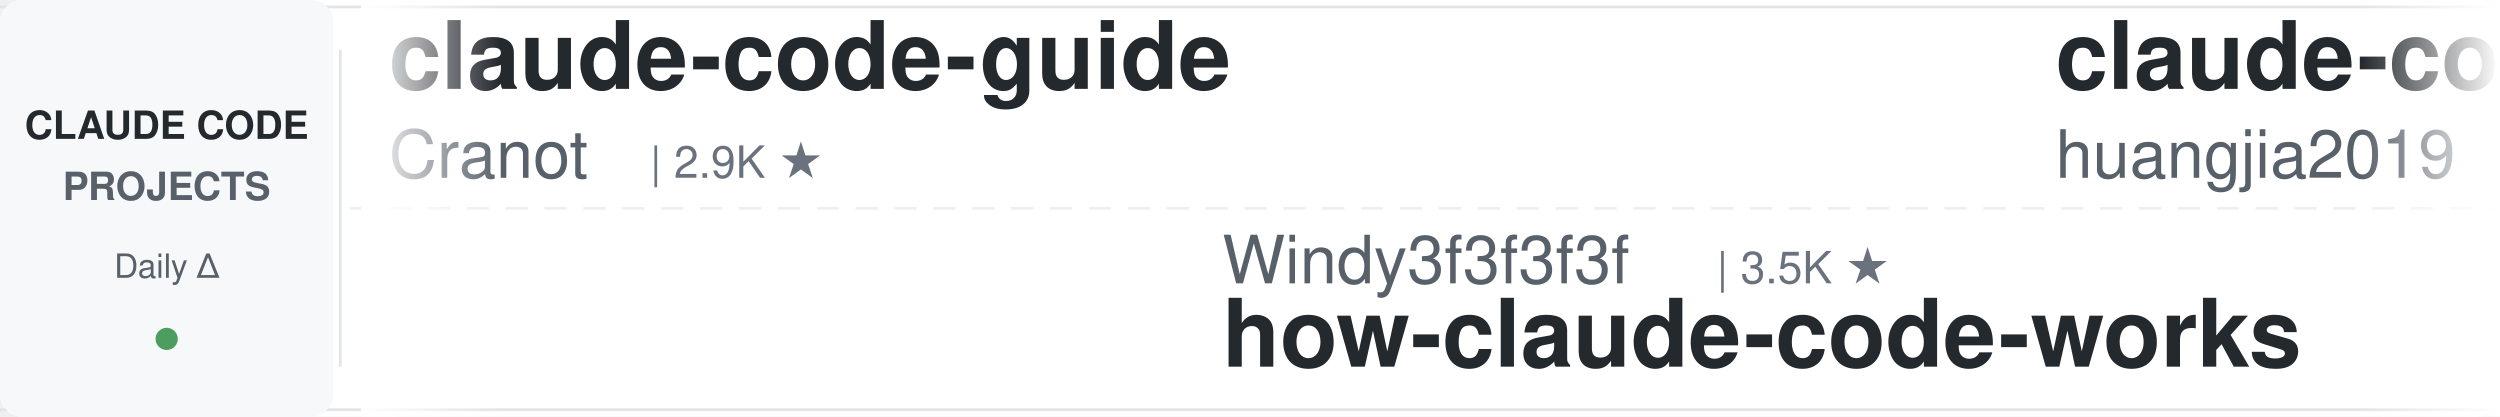
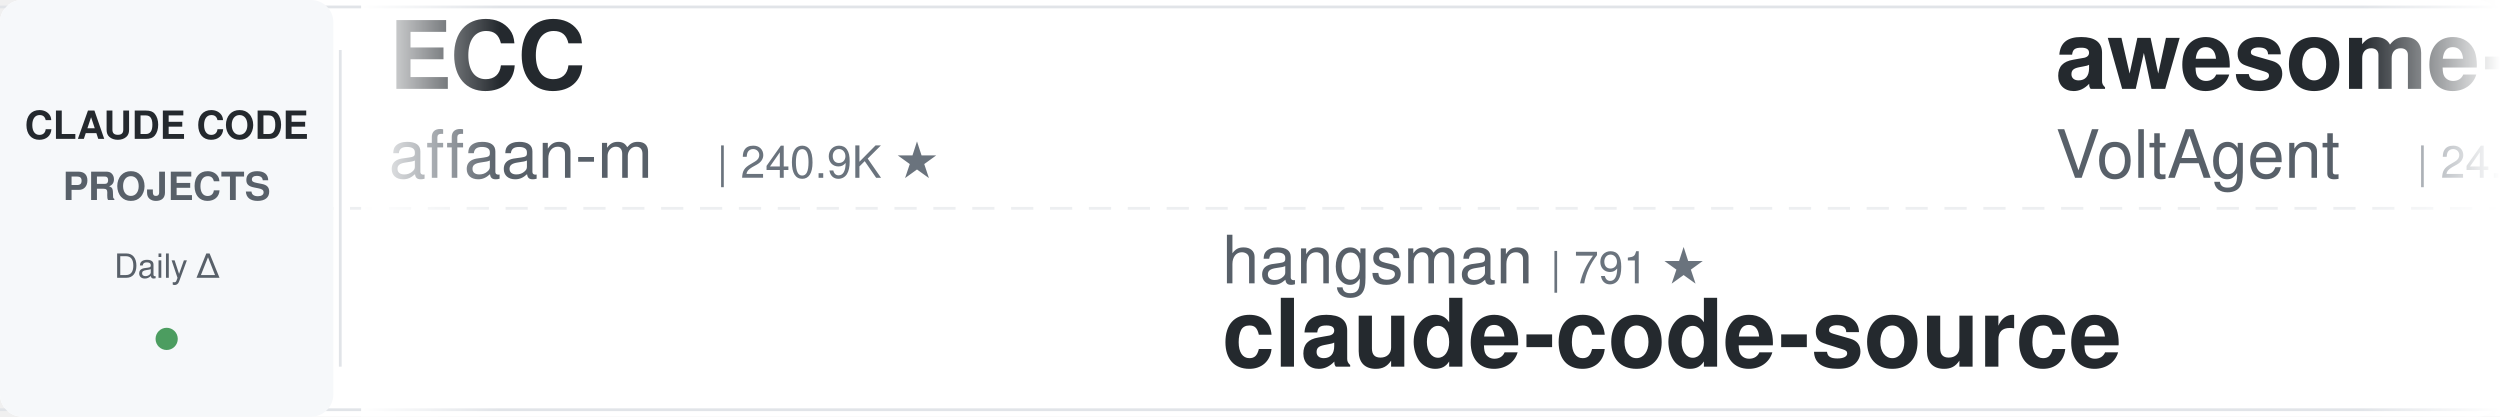
<svg xmlns="http://www.w3.org/2000/svg" width="900" height="150">
  <defs>
    <linearGradient id="leftFade" x1="0%" y1="0%" x2="100%" y2="0%">
      <stop offset="0%" style="stop-color:#ffffff;stop-opacity:1" />
      <stop offset="100%" style="stop-color:#ffffff;stop-opacity:0" />
    </linearGradient>
    <linearGradient id="rightFade" x1="0%" y1="0%" x2="100%" y2="0%">
      <stop offset="0%" style="stop-color:#ffffff;stop-opacity:0" />
      <stop offset="100%" style="stop-color:#ffffff;stop-opacity:1" />
    </linearGradient>
  </defs>
  <rect width="900" height="150" fill="#ffffff" rx="8" />
  <rect x="0" y="2" width="900" height="1" fill="#e1e4e8" />
  <rect x="0" y="147" width="900" height="1" fill="#e1e4e8" />
  <line x1="0" y1="75" x2="900" y2="75" stroke="#e1e4e8" stroke-width="1" stroke-dasharray="8 6" opacity="0.6" />
  <rect x="0" y="0" width="120" height="150" fill="#f6f8fa" rx="8" />
  <text x="60" y="50" font-family="-apple-system, BlinkMacSystemFont, 'Segoe UI', Helvetica, Arial, sans-serif" font-size="14" font-weight="600" fill="#24292e" text-anchor="middle">CLAUDE CODE</text>
  <text x="60" y="72" font-family="-apple-system, BlinkMacSystemFont, 'Segoe UI', Helvetica, Arial, sans-serif" font-size="14" font-weight="600" fill="#586069" text-anchor="middle">PROJECTS</text>
  <text x="60" y="100" font-family="-apple-system, BlinkMacSystemFont, 'Segoe UI', Helvetica, Arial, sans-serif" font-size="12" font-weight="500" fill="#586069" text-anchor="middle">Daily Δ</text>
  <circle cx="60" cy="122" r="4" fill="#22863a" opacity="0.8" />
  <rect x="122" y="18" width="1" height="114" fill="#e1e4e8" />
  <clipPath id="tickerClip">
    <rect x="130" y="0" width="770" height="150" />
  </clipPath>
  <g clip-path="url(#tickerClip)">
    <g id="tickerItems">
      <animateTransform attributeName="transform" attributeType="XML" type="translate" from="0 0" to="-3000 0" dur="54s" repeatCount="indefinite" />
      <g transform="translate(0, 0)">
-         <text x="140" y="32" font-family="-apple-system, BlinkMacSystemFont, 'Segoe UI', Helvetica, Arial, sans-serif" font-size="34" font-weight="600" fill="#24292e">claude-code-guide</text>
-         <text x="140" y="64" font-family="-apple-system, BlinkMacSystemFont, 'Segoe UI', Helvetica, Arial, sans-serif" font-size="24" font-weight="400" fill="#586069">Cranot</text>
-         <text x="234" y="64" font-family="-apple-system, BlinkMacSystemFont, 'Segoe UI', Helvetica, Arial, sans-serif" font-size="16" font-weight="500" fill="#6a737d">| 2.9K ★</text>
+         <text x="140" y="32" font-family="-apple-system, BlinkMacSystemFont, 'Segoe UI', Helvetica, Arial, sans-serif" font-size="34" font-weight="600" fill="#24292e">ECC</text>
+         <text x="140" y="64" font-family="-apple-system, BlinkMacSystemFont, 'Segoe UI', Helvetica, Arial, sans-serif" font-size="24" font-weight="400" fill="#586069">affaan-m</text>
+         <text x="258" y="64" font-family="-apple-system, BlinkMacSystemFont, 'Segoe UI', Helvetica, Arial, sans-serif" font-size="16" font-weight="500" fill="#6a737d">| 240.9K ★</text>
      </g>
      <g transform="translate(300, 0)">
-         <text x="140" y="102" font-family="-apple-system, BlinkMacSystemFont, 'Segoe UI', Helvetica, Arial, sans-serif" font-size="24" font-weight="400" fill="#586069">Windy3f3f3f3f</text>
-         <text x="318" y="102" font-family="-apple-system, BlinkMacSystemFont, 'Segoe UI', Helvetica, Arial, sans-serif" font-size="16" font-weight="500" fill="#6a737d">| 3.5K ★</text>
-         <text x="140" y="132" font-family="-apple-system, BlinkMacSystemFont, 'Segoe UI', Helvetica, Arial, sans-serif" font-size="34" font-weight="600" fill="#24292e">how-claude-code-works</text>
+         <text x="140" y="102" font-family="-apple-system, BlinkMacSystemFont, 'Segoe UI', Helvetica, Arial, sans-serif" font-size="24" font-weight="400" fill="#586069">hangsman</text>
+         <text x="258" y="102" font-family="-apple-system, BlinkMacSystemFont, 'Segoe UI', Helvetica, Arial, sans-serif" font-size="16" font-weight="500" fill="#6a737d">| 791 ★</text>
+         <text x="140" y="132" font-family="-apple-system, BlinkMacSystemFont, 'Segoe UI', Helvetica, Arial, sans-serif" font-size="34" font-weight="600" fill="#24292e">claude-code-source</text>
      </g>
      <g transform="translate(600, 0)">
-         <text x="140" y="32" font-family="-apple-system, BlinkMacSystemFont, 'Segoe UI', Helvetica, Arial, sans-serif" font-size="34" font-weight="600" fill="#24292e">claude-code-engineering</text>
-         <text x="140" y="64" font-family="-apple-system, BlinkMacSystemFont, 'Segoe UI', Helvetica, Arial, sans-serif" font-size="24" font-weight="400" fill="#586069">huangjia2019</text>
-         <text x="306" y="64" font-family="-apple-system, BlinkMacSystemFont, 'Segoe UI', Helvetica, Arial, sans-serif" font-size="16" font-weight="500" fill="#6a737d">| 1.1K ★</text>
+         <text x="140" y="32" font-family="-apple-system, BlinkMacSystemFont, 'Segoe UI', Helvetica, Arial, sans-serif" font-size="34" font-weight="600" fill="#24292e">awesome-claude-code-suba...</text>
+         <text x="140" y="64" font-family="-apple-system, BlinkMacSystemFont, 'Segoe UI', Helvetica, Arial, sans-serif" font-size="24" font-weight="400" fill="#586069">VoltAgent</text>
+         <text x="270" y="64" font-family="-apple-system, BlinkMacSystemFont, 'Segoe UI', Helvetica, Arial, sans-serif" font-size="16" font-weight="500" fill="#6a737d">| 24.4K ★</text>
      </g>
      <g transform="translate(900, 0)">
-         <text x="140" y="102" font-family="-apple-system, BlinkMacSystemFont, 'Segoe UI', Helvetica, Arial, sans-serif" font-size="24" font-weight="400" fill="#586069">digitalsamba</text>
-         <text x="306" y="102" font-family="-apple-system, BlinkMacSystemFont, 'Segoe UI', Helvetica, Arial, sans-serif" font-size="16" font-weight="500" fill="#6a737d">| 2.0K ★</text>
-         <text x="140" y="132" font-family="-apple-system, BlinkMacSystemFont, 'Segoe UI', Helvetica, Arial, sans-serif" font-size="34" font-weight="600" fill="#24292e">claude-code-video-toolki...</text>
+         <text x="140" y="102" font-family="-apple-system, BlinkMacSystemFont, 'Segoe UI', Helvetica, Arial, sans-serif" font-size="24" font-weight="400" fill="#586069">Piebald-AI</text>
+         <text x="282" y="102" font-family="-apple-system, BlinkMacSystemFont, 'Segoe UI', Helvetica, Arial, sans-serif" font-size="16" font-weight="500" fill="#6a737d">| 12.4K ★</text>
+         <text x="140" y="132" font-family="-apple-system, BlinkMacSystemFont, 'Segoe UI', Helvetica, Arial, sans-serif" font-size="34" font-weight="600" fill="#24292e">claude-code-system-promp...</text>
      </g>
      <g transform="translate(1200, 0)">
-         <text x="140" y="32" font-family="-apple-system, BlinkMacSystemFont, 'Segoe UI', Helvetica, Arial, sans-serif" font-size="34" font-weight="600" fill="#24292e">claude-code-settings</text>
-         <text x="140" y="64" font-family="-apple-system, BlinkMacSystemFont, 'Segoe UI', Helvetica, Arial, sans-serif" font-size="24" font-weight="400" fill="#586069">feiskyer</text>
-         <text x="258" y="64" font-family="-apple-system, BlinkMacSystemFont, 'Segoe UI', Helvetica, Arial, sans-serif" font-size="16" font-weight="500" fill="#6a737d">| 1.6K ★</text>
+         <text x="140" y="32" font-family="-apple-system, BlinkMacSystemFont, 'Segoe UI', Helvetica, Arial, sans-serif" font-size="34" font-weight="600" fill="#24292e">claude-code-cli</text>
+         <text x="140" y="64" font-family="-apple-system, BlinkMacSystemFont, 'Segoe UI', Helvetica, Arial, sans-serif" font-size="24" font-weight="400" fill="#586069">huangserva</text>
+         <text x="282" y="64" font-family="-apple-system, BlinkMacSystemFont, 'Segoe UI', Helvetica, Arial, sans-serif" font-size="16" font-weight="500" fill="#6a737d">| 621 ★</text>
      </g>
      <g transform="translate(1500, 0)">
-         <text x="140" y="102" font-family="-apple-system, BlinkMacSystemFont, 'Segoe UI', Helvetica, Arial, sans-serif" font-size="24" font-weight="400" fill="#586069">anthropics</text>
-         <text x="282" y="102" font-family="-apple-system, BlinkMacSystemFont, 'Segoe UI', Helvetica, Arial, sans-serif" font-size="16" font-weight="500" fill="#6a737d">| 170.2K ★</text>
-         <text x="140" y="132" font-family="-apple-system, BlinkMacSystemFont, 'Segoe UI', Helvetica, Arial, sans-serif" font-size="34" font-weight="600" fill="#24292e">skills</text>
+         <text x="140" y="102" font-family="-apple-system, BlinkMacSystemFont, 'Segoe UI', Helvetica, Arial, sans-serif" font-size="24" font-weight="400" fill="#586069">shanraisshan</text>
+         <text x="306" y="102" font-family="-apple-system, BlinkMacSystemFont, 'Segoe UI', Helvetica, Arial, sans-serif" font-size="16" font-weight="500" fill="#6a737d">| 64.7K ★</text>
+         <text x="140" y="132" font-family="-apple-system, BlinkMacSystemFont, 'Segoe UI', Helvetica, Arial, sans-serif" font-size="34" font-weight="600" fill="#24292e">claude-code-best-practic...</text>
      </g>
      <g transform="translate(1800, 0)">
-         <text x="140" y="32" font-family="-apple-system, BlinkMacSystemFont, 'Segoe UI', Helvetica, Arial, sans-serif" font-size="34" font-weight="600" fill="#24292e">claude-coder</text>
-         <text x="140" y="64" font-family="-apple-system, BlinkMacSystemFont, 'Segoe UI', Helvetica, Arial, sans-serif" font-size="24" font-weight="400" fill="#586069">kodu-ai</text>
-         <text x="246" y="64" font-family="-apple-system, BlinkMacSystemFont, 'Segoe UI', Helvetica, Arial, sans-serif" font-size="16" font-weight="500" fill="#6a737d">| 5.2K ★</text>
+         <text x="140" y="32" font-family="-apple-system, BlinkMacSystemFont, 'Segoe UI', Helvetica, Arial, sans-serif" font-size="34" font-weight="600" fill="#24292e">Claude-Code-Game-Studios</text>
+         <text x="140" y="64" font-family="-apple-system, BlinkMacSystemFont, 'Segoe UI', Helvetica, Arial, sans-serif" font-size="24" font-weight="400" fill="#586069">Donchitos</text>
+         <text x="270" y="64" font-family="-apple-system, BlinkMacSystemFont, 'Segoe UI', Helvetica, Arial, sans-serif" font-size="16" font-weight="500" fill="#6a737d">| 24.1K ★</text>
      </g>
      <g transform="translate(2100, 0)">
-         <text x="140" y="102" font-family="-apple-system, BlinkMacSystemFont, 'Segoe UI', Helvetica, Arial, sans-serif" font-size="24" font-weight="400" fill="#586069">xu-xiang</text>
-         <text x="258" y="102" font-family="-apple-system, BlinkMacSystemFont, 'Segoe UI', Helvetica, Arial, sans-serif" font-size="16" font-weight="500" fill="#6a737d">| 1.9K ★</text>
-         <text x="140" y="132" font-family="-apple-system, BlinkMacSystemFont, 'Segoe UI', Helvetica, Arial, sans-serif" font-size="34" font-weight="600" fill="#24292e">everything-claude-code-z...</text>
+         <text x="140" y="102" font-family="-apple-system, BlinkMacSystemFont, 'Segoe UI', Helvetica, Arial, sans-serif" font-size="24" font-weight="400" fill="#586069">Maciek-roboblog</text>
+         <text x="342" y="102" font-family="-apple-system, BlinkMacSystemFont, 'Segoe UI', Helvetica, Arial, sans-serif" font-size="16" font-weight="500" fill="#6a737d">| 8.6K ★</text>
+         <text x="140" y="132" font-family="-apple-system, BlinkMacSystemFont, 'Segoe UI', Helvetica, Arial, sans-serif" font-size="34" font-weight="600" fill="#24292e">Claude-Code-Usage-Monito...</text>
      </g>
      <g transform="translate(2400, 0)">
-         <text x="140" y="32" font-family="-apple-system, BlinkMacSystemFont, 'Segoe UI', Helvetica, Arial, sans-serif" font-size="34" font-weight="600" fill="#24292e">claude-code-source</text>
-         <text x="140" y="64" font-family="-apple-system, BlinkMacSystemFont, 'Segoe UI', Helvetica, Arial, sans-serif" font-size="24" font-weight="400" fill="#586069">hangsman</text>
-         <text x="258" y="64" font-family="-apple-system, BlinkMacSystemFont, 'Segoe UI', Helvetica, Arial, sans-serif" font-size="16" font-weight="500" fill="#6a737d">| 791 ★</text>
+         <text x="140" y="32" font-family="-apple-system, BlinkMacSystemFont, 'Segoe UI', Helvetica, Arial, sans-serif" font-size="34" font-weight="600" fill="#24292e">claude_codex_bridge</text>
+         <text x="140" y="64" font-family="-apple-system, BlinkMacSystemFont, 'Segoe UI', Helvetica, Arial, sans-serif" font-size="24" font-weight="400" fill="#586069">SeemSeam</text>
+         <text x="258" y="64" font-family="-apple-system, BlinkMacSystemFont, 'Segoe UI', Helvetica, Arial, sans-serif" font-size="16" font-weight="500" fill="#6a737d">| 3.4K ★</text>
      </g>
      <g transform="translate(2700, 0)">
-         <text x="140" y="102" font-family="-apple-system, BlinkMacSystemFont, 'Segoe UI', Helvetica, Arial, sans-serif" font-size="24" font-weight="400" fill="#586069">Donchitos</text>
-         <text x="270" y="102" font-family="-apple-system, BlinkMacSystemFont, 'Segoe UI', Helvetica, Arial, sans-serif" font-size="16" font-weight="500" fill="#6a737d">| 24.1K ★</text>
-         <text x="140" y="132" font-family="-apple-system, BlinkMacSystemFont, 'Segoe UI', Helvetica, Arial, sans-serif" font-size="34" font-weight="600" fill="#24292e">Claude-Code-Game-Studios</text>
+         <text x="140" y="102" font-family="-apple-system, BlinkMacSystemFont, 'Segoe UI', Helvetica, Arial, sans-serif" font-size="24" font-weight="400" fill="#586069">anthropics</text>
+         <text x="282" y="102" font-family="-apple-system, BlinkMacSystemFont, 'Segoe UI', Helvetica, Arial, sans-serif" font-size="16" font-weight="500" fill="#6a737d">| 8.7K ★</text>
+         <text x="140" y="132" font-family="-apple-system, BlinkMacSystemFont, 'Segoe UI', Helvetica, Arial, sans-serif" font-size="34" font-weight="600" fill="#24292e">claude-code-action</text>
      </g>
      <g transform="translate(3000, 0)">
-         <text x="140" y="32" font-family="-apple-system, BlinkMacSystemFont, 'Segoe UI', Helvetica, Arial, sans-serif" font-size="34" font-weight="600" fill="#24292e">claude-code-guide</text>
-         <text x="140" y="64" font-family="-apple-system, BlinkMacSystemFont, 'Segoe UI', Helvetica, Arial, sans-serif" font-size="24" font-weight="400" fill="#586069">Cranot</text>
-         <text x="234" y="64" font-family="-apple-system, BlinkMacSystemFont, 'Segoe UI', Helvetica, Arial, sans-serif" font-size="16" font-weight="500" fill="#6a737d">| 2.9K ★</text>
+         <text x="140" y="32" font-family="-apple-system, BlinkMacSystemFont, 'Segoe UI', Helvetica, Arial, sans-serif" font-size="34" font-weight="600" fill="#24292e">ECC</text>
+         <text x="140" y="64" font-family="-apple-system, BlinkMacSystemFont, 'Segoe UI', Helvetica, Arial, sans-serif" font-size="24" font-weight="400" fill="#586069">affaan-m</text>
+         <text x="258" y="64" font-family="-apple-system, BlinkMacSystemFont, 'Segoe UI', Helvetica, Arial, sans-serif" font-size="16" font-weight="500" fill="#6a737d">| 240.9K ★</text>
      </g>
      <g transform="translate(3300, 0)">
-         <text x="140" y="102" font-family="-apple-system, BlinkMacSystemFont, 'Segoe UI', Helvetica, Arial, sans-serif" font-size="24" font-weight="400" fill="#586069">Windy3f3f3f3f</text>
-         <text x="318" y="102" font-family="-apple-system, BlinkMacSystemFont, 'Segoe UI', Helvetica, Arial, sans-serif" font-size="16" font-weight="500" fill="#6a737d">| 3.5K ★</text>
-         <text x="140" y="132" font-family="-apple-system, BlinkMacSystemFont, 'Segoe UI', Helvetica, Arial, sans-serif" font-size="34" font-weight="600" fill="#24292e">how-claude-code-works</text>
+         <text x="140" y="102" font-family="-apple-system, BlinkMacSystemFont, 'Segoe UI', Helvetica, Arial, sans-serif" font-size="24" font-weight="400" fill="#586069">hangsman</text>
+         <text x="258" y="102" font-family="-apple-system, BlinkMacSystemFont, 'Segoe UI', Helvetica, Arial, sans-serif" font-size="16" font-weight="500" fill="#6a737d">| 791 ★</text>
+         <text x="140" y="132" font-family="-apple-system, BlinkMacSystemFont, 'Segoe UI', Helvetica, Arial, sans-serif" font-size="34" font-weight="600" fill="#24292e">claude-code-source</text>
      </g>
      <g transform="translate(3600, 0)">
-         <text x="140" y="32" font-family="-apple-system, BlinkMacSystemFont, 'Segoe UI', Helvetica, Arial, sans-serif" font-size="34" font-weight="600" fill="#24292e">claude-code-engineering</text>
-         <text x="140" y="64" font-family="-apple-system, BlinkMacSystemFont, 'Segoe UI', Helvetica, Arial, sans-serif" font-size="24" font-weight="400" fill="#586069">huangjia2019</text>
-         <text x="306" y="64" font-family="-apple-system, BlinkMacSystemFont, 'Segoe UI', Helvetica, Arial, sans-serif" font-size="16" font-weight="500" fill="#6a737d">| 1.1K ★</text>
+         <text x="140" y="32" font-family="-apple-system, BlinkMacSystemFont, 'Segoe UI', Helvetica, Arial, sans-serif" font-size="34" font-weight="600" fill="#24292e">awesome-claude-code-suba...</text>
+         <text x="140" y="64" font-family="-apple-system, BlinkMacSystemFont, 'Segoe UI', Helvetica, Arial, sans-serif" font-size="24" font-weight="400" fill="#586069">VoltAgent</text>
+         <text x="270" y="64" font-family="-apple-system, BlinkMacSystemFont, 'Segoe UI', Helvetica, Arial, sans-serif" font-size="16" font-weight="500" fill="#6a737d">| 24.4K ★</text>
      </g>
      <g transform="translate(3900, 0)">
-         <text x="140" y="102" font-family="-apple-system, BlinkMacSystemFont, 'Segoe UI', Helvetica, Arial, sans-serif" font-size="24" font-weight="400" fill="#586069">digitalsamba</text>
-         <text x="306" y="102" font-family="-apple-system, BlinkMacSystemFont, 'Segoe UI', Helvetica, Arial, sans-serif" font-size="16" font-weight="500" fill="#6a737d">| 2.0K ★</text>
-         <text x="140" y="132" font-family="-apple-system, BlinkMacSystemFont, 'Segoe UI', Helvetica, Arial, sans-serif" font-size="34" font-weight="600" fill="#24292e">claude-code-video-toolki...</text>
+         <text x="140" y="102" font-family="-apple-system, BlinkMacSystemFont, 'Segoe UI', Helvetica, Arial, sans-serif" font-size="24" font-weight="400" fill="#586069">Piebald-AI</text>
+         <text x="282" y="102" font-family="-apple-system, BlinkMacSystemFont, 'Segoe UI', Helvetica, Arial, sans-serif" font-size="16" font-weight="500" fill="#6a737d">| 12.4K ★</text>
+         <text x="140" y="132" font-family="-apple-system, BlinkMacSystemFont, 'Segoe UI', Helvetica, Arial, sans-serif" font-size="34" font-weight="600" fill="#24292e">claude-code-system-promp...</text>
      </g>
    </g>
  </g>
  <rect x="130" y="0" width="50" height="150" fill="url(#leftFade)" />
  <rect x="850" y="0" width="50" height="150" fill="url(#rightFade)" />
</svg>
